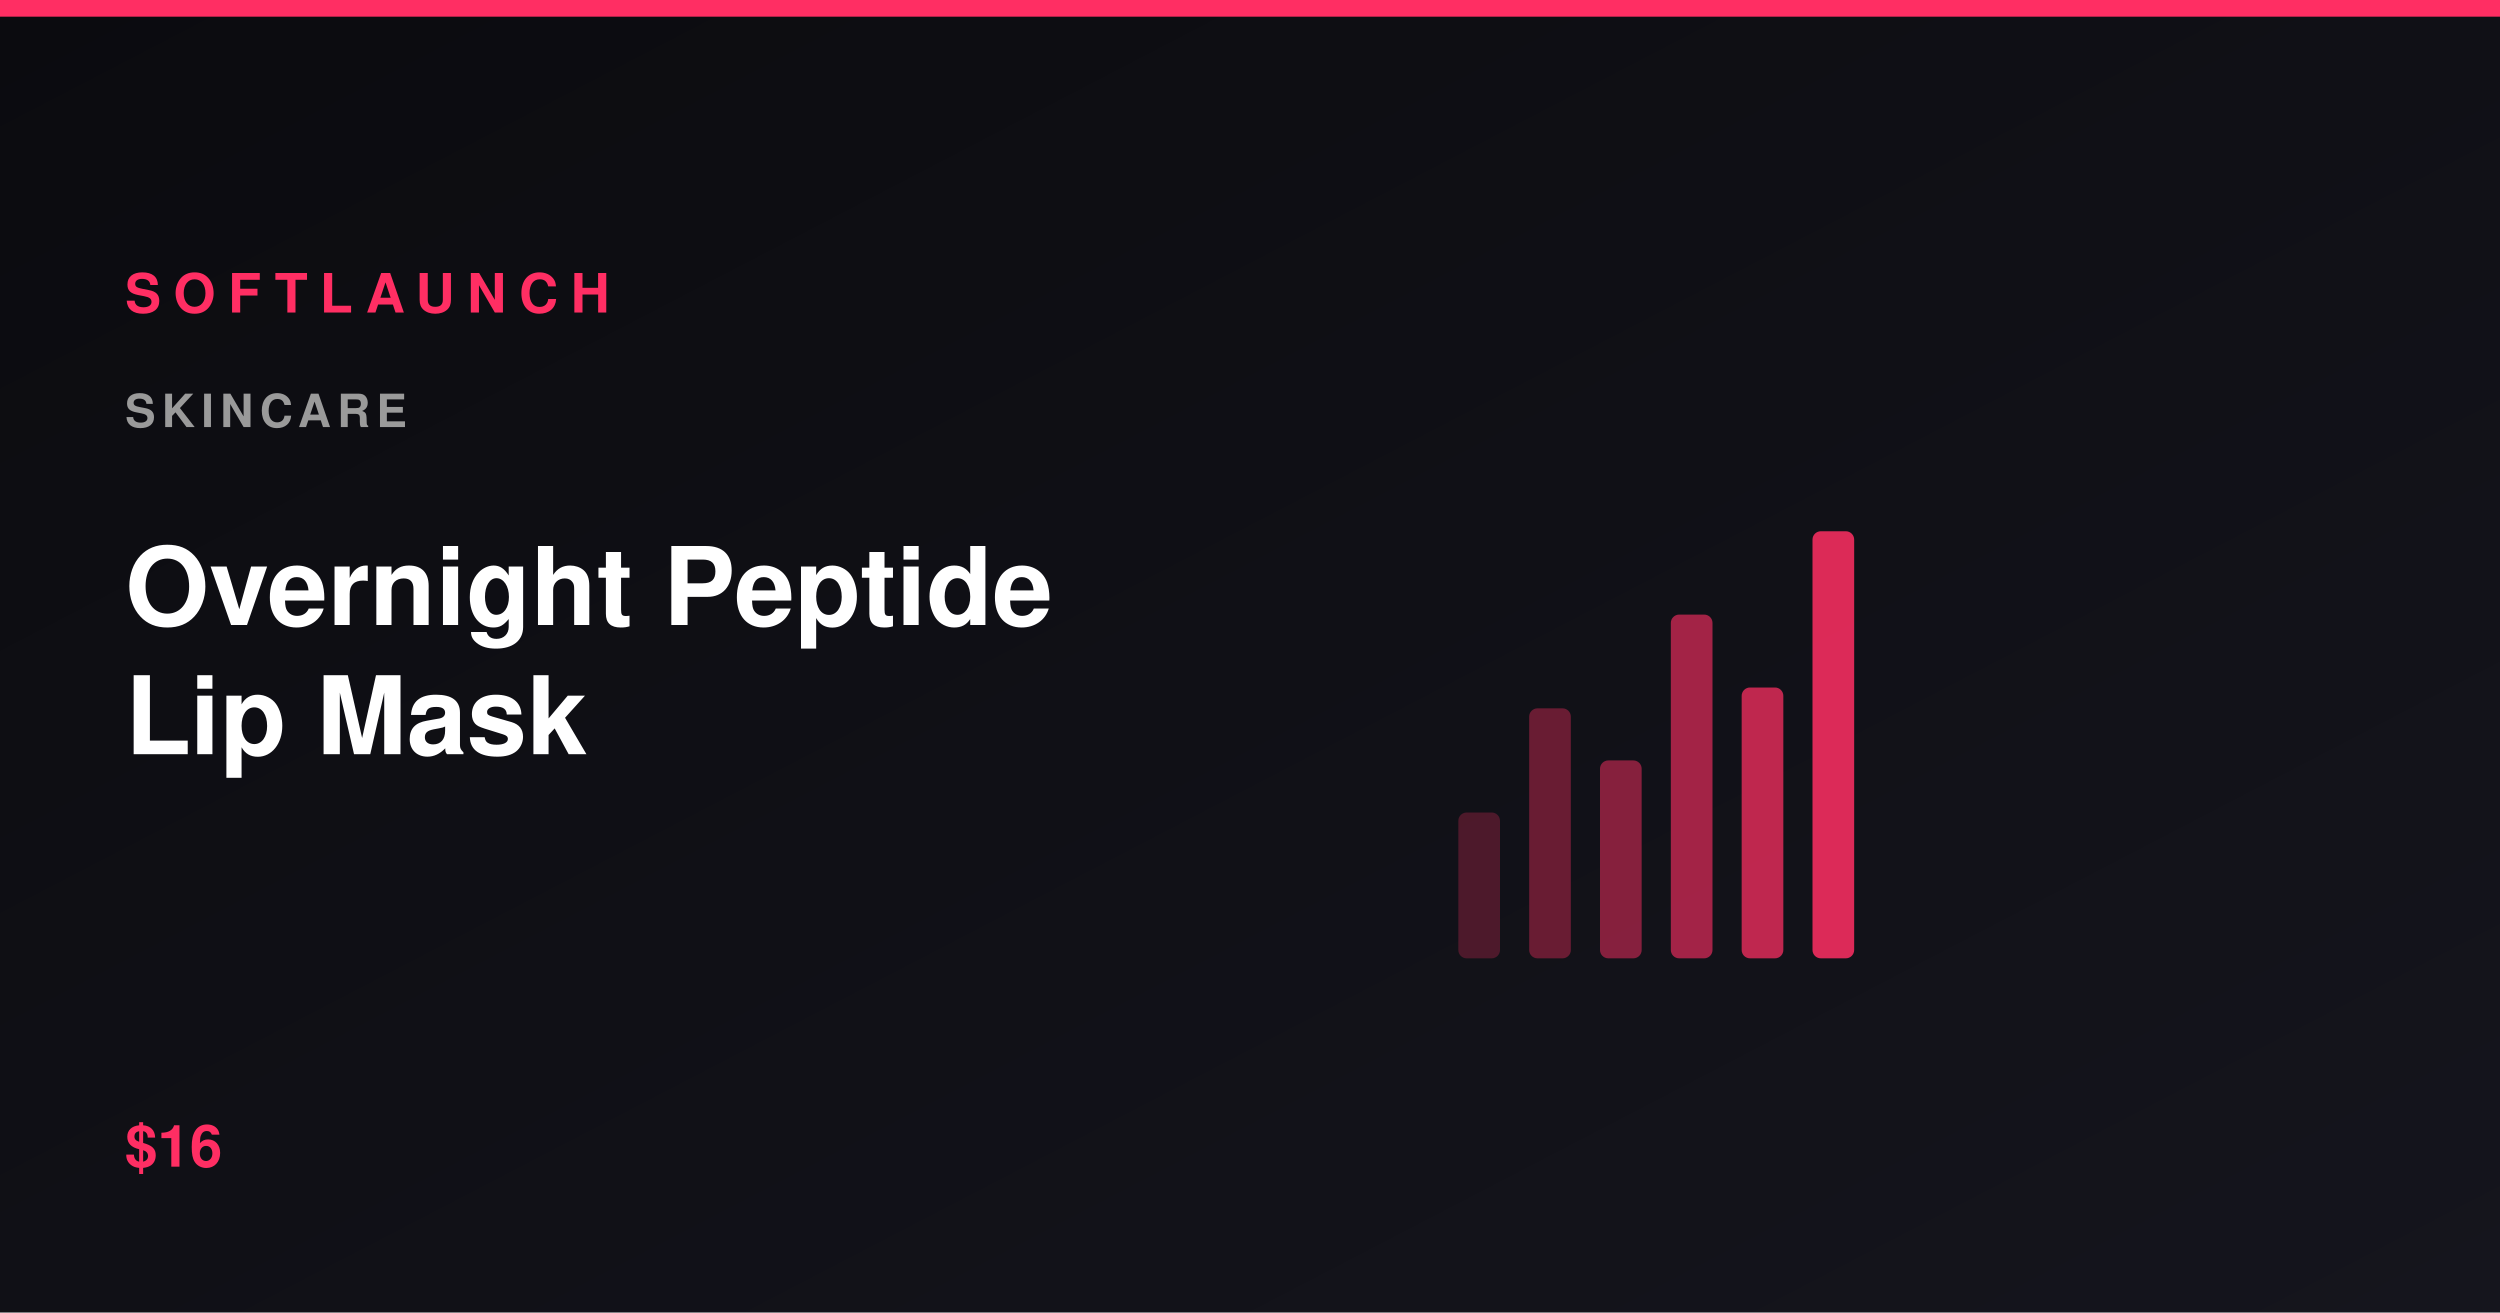
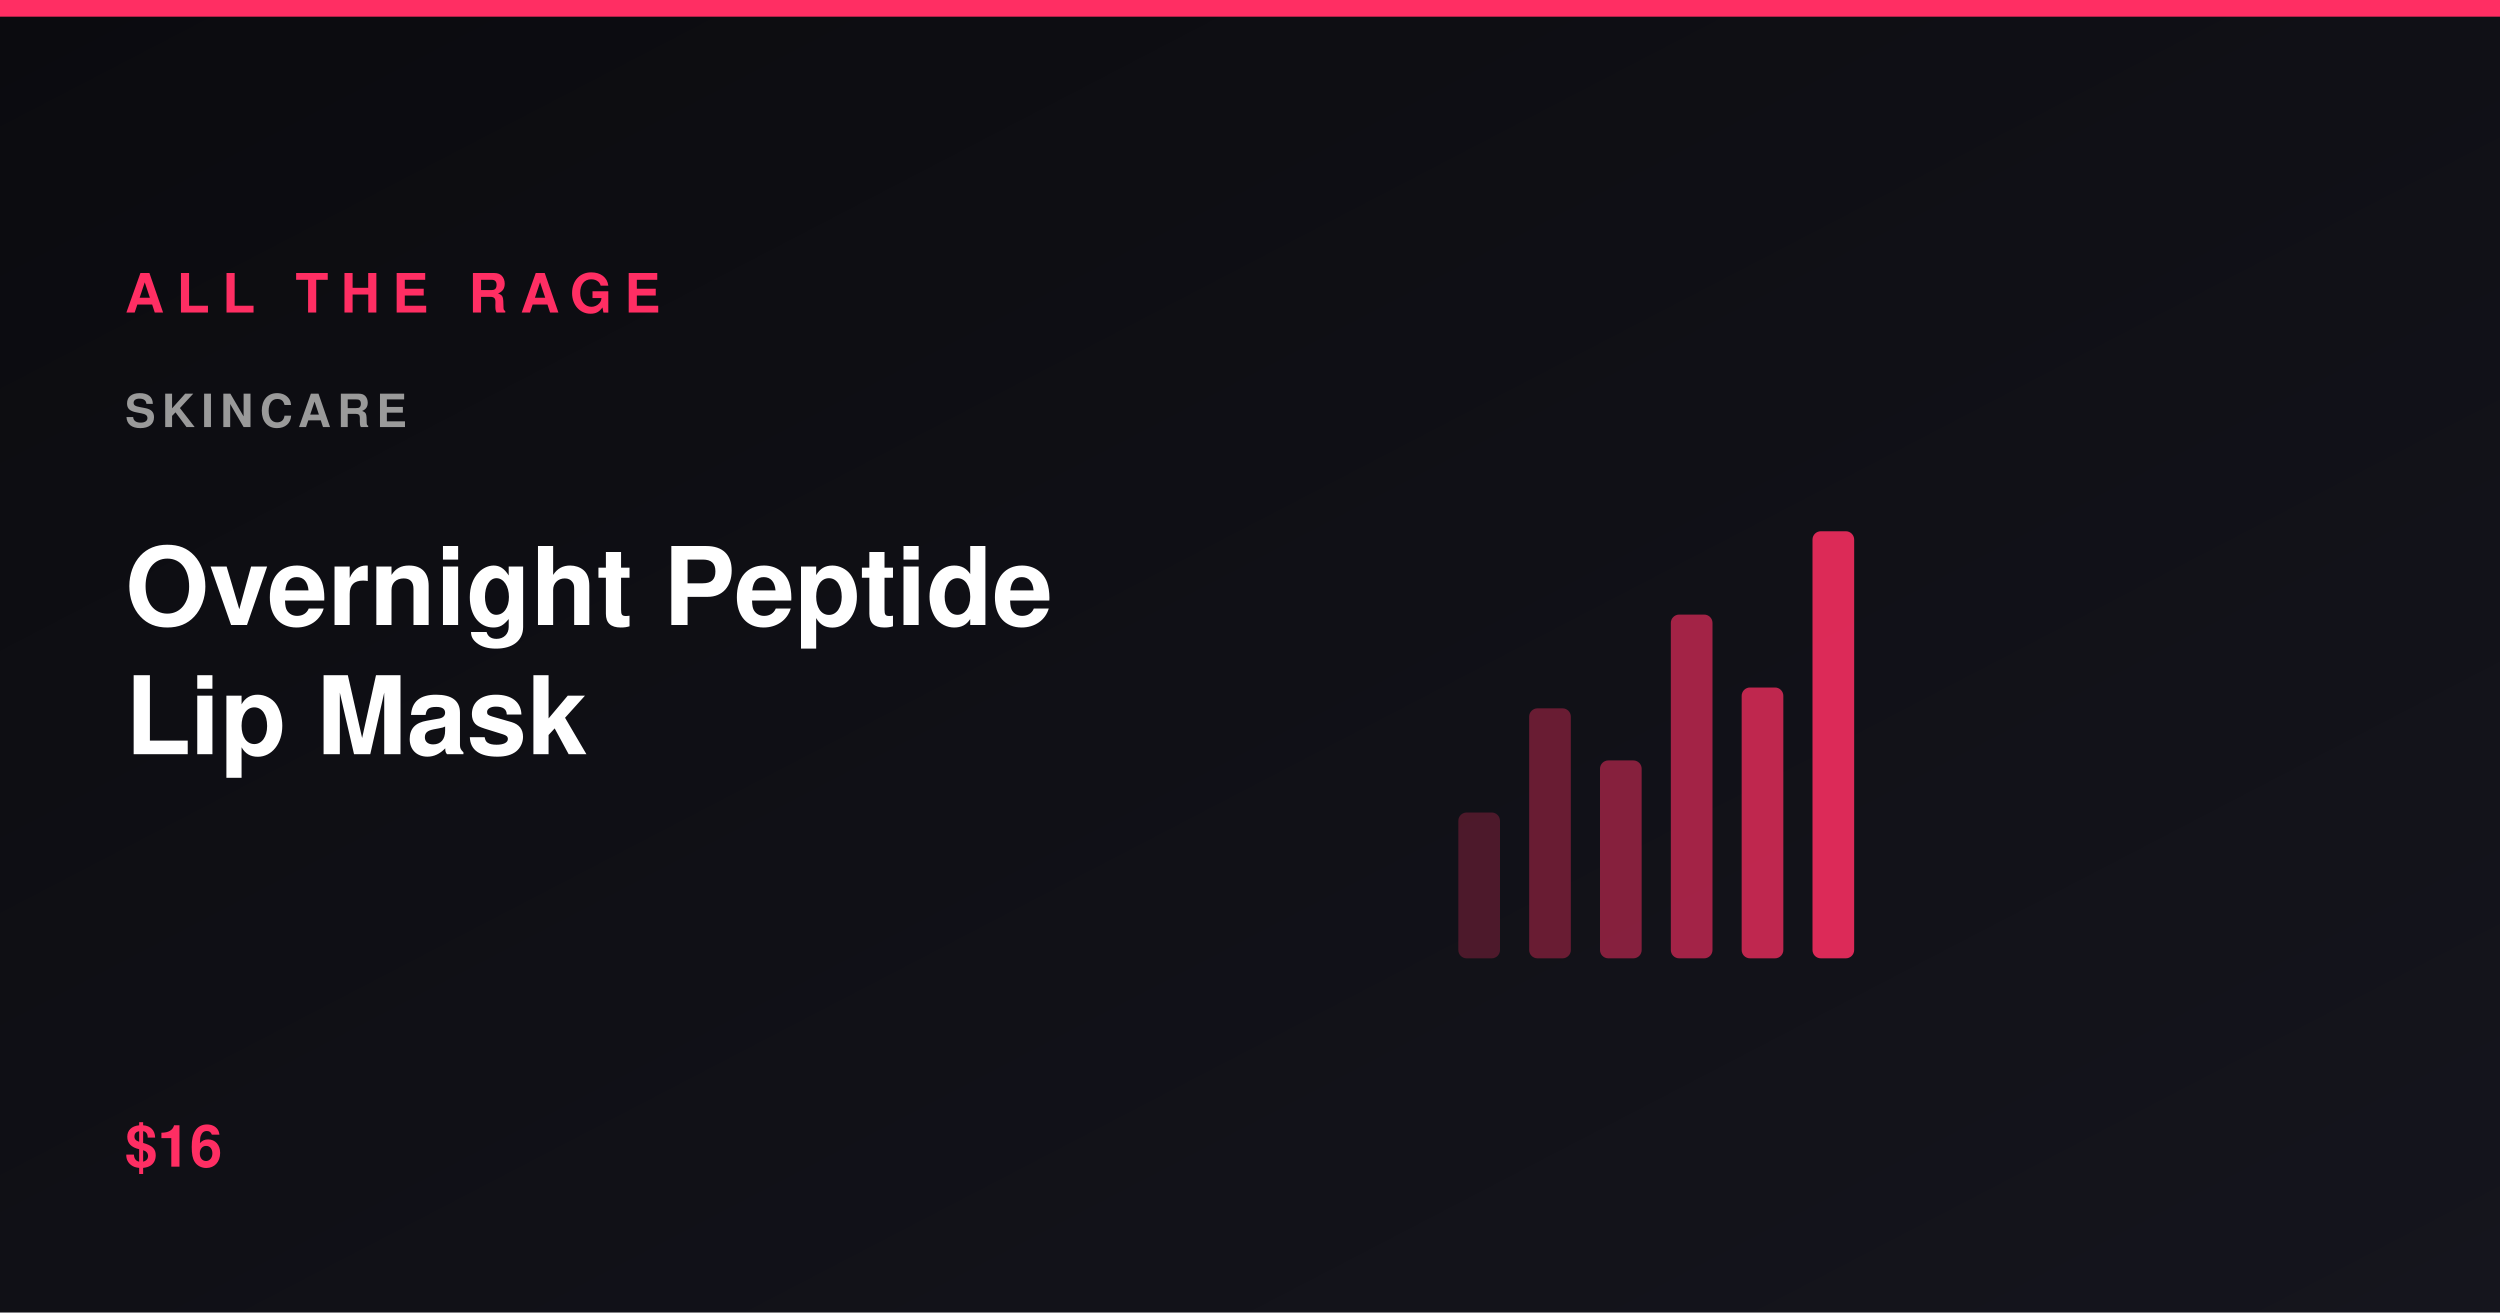
<svg xmlns="http://www.w3.org/2000/svg" viewBox="0 0 1200 630" width="1200" height="630" role="img" aria-label="Overnight Peptide Lip Mask">
  <defs>
    <linearGradient id="bg" x1="0" y1="0" x2="1" y2="1">
      <stop offset="0%" stop-color="#0b0b0f" />
      <stop offset="100%" stop-color="#15151d" />
    </linearGradient>
  </defs>
  <rect width="1200" height="630" fill="url(#bg)" />
  <rect x="0" y="0" width="1200" height="8" fill="#ff2e63" />
  <rect x="700" y="390" width="20" height="70" rx="4" fill="#ff2e63" opacity="0.25" />
  <rect x="734" y="340" width="20" height="120" rx="4" fill="#ff2e63" opacity="0.37" />
  <rect x="768" y="365" width="20" height="95" rx="4" fill="#ff2e63" opacity="0.49" />
  <rect x="802" y="295" width="20" height="165" rx="4" fill="#ff2e63" opacity="0.61" />
  <rect x="836" y="330" width="20" height="130" rx="4" fill="#ff2e63" opacity="0.73" />
  <rect x="870" y="255" width="20" height="205" rx="4" fill="#ff2e63" opacity="0.85" />
-   <text x="60" y="150" font-family="Segoe UI,Helvetica,Arial,sans-serif" font-size="26" font-weight="800" letter-spacing="6" fill="#ff2e63">SOFTLAUNCH</text>
+   <text x="60" y="150" font-family="Segoe UI,Helvetica,Arial,sans-serif" font-size="26" font-weight="800" letter-spacing="6" fill="#ff2e63">ALL THE RAGE</text>
  <text x="60" y="205" font-family="Segoe UI,Helvetica,Arial,sans-serif" font-size="22" font-weight="600" letter-spacing="3" fill="#9a9a9a">SKINCARE</text>
  <text x="60" y="300" font-family="Segoe UI,Helvetica,Arial,sans-serif" font-size="52" font-weight="800" fill="#ffffff">Overnight Peptide</text>
  <text x="60" y="362" font-family="Segoe UI,Helvetica,Arial,sans-serif" font-size="52" font-weight="800" fill="#ffffff">Lip Mask</text>
  <text x="60" y="560" font-family="Segoe UI,Helvetica,Arial,sans-serif" font-size="28" font-weight="700" fill="#ff2e63">$16</text>
</svg>
